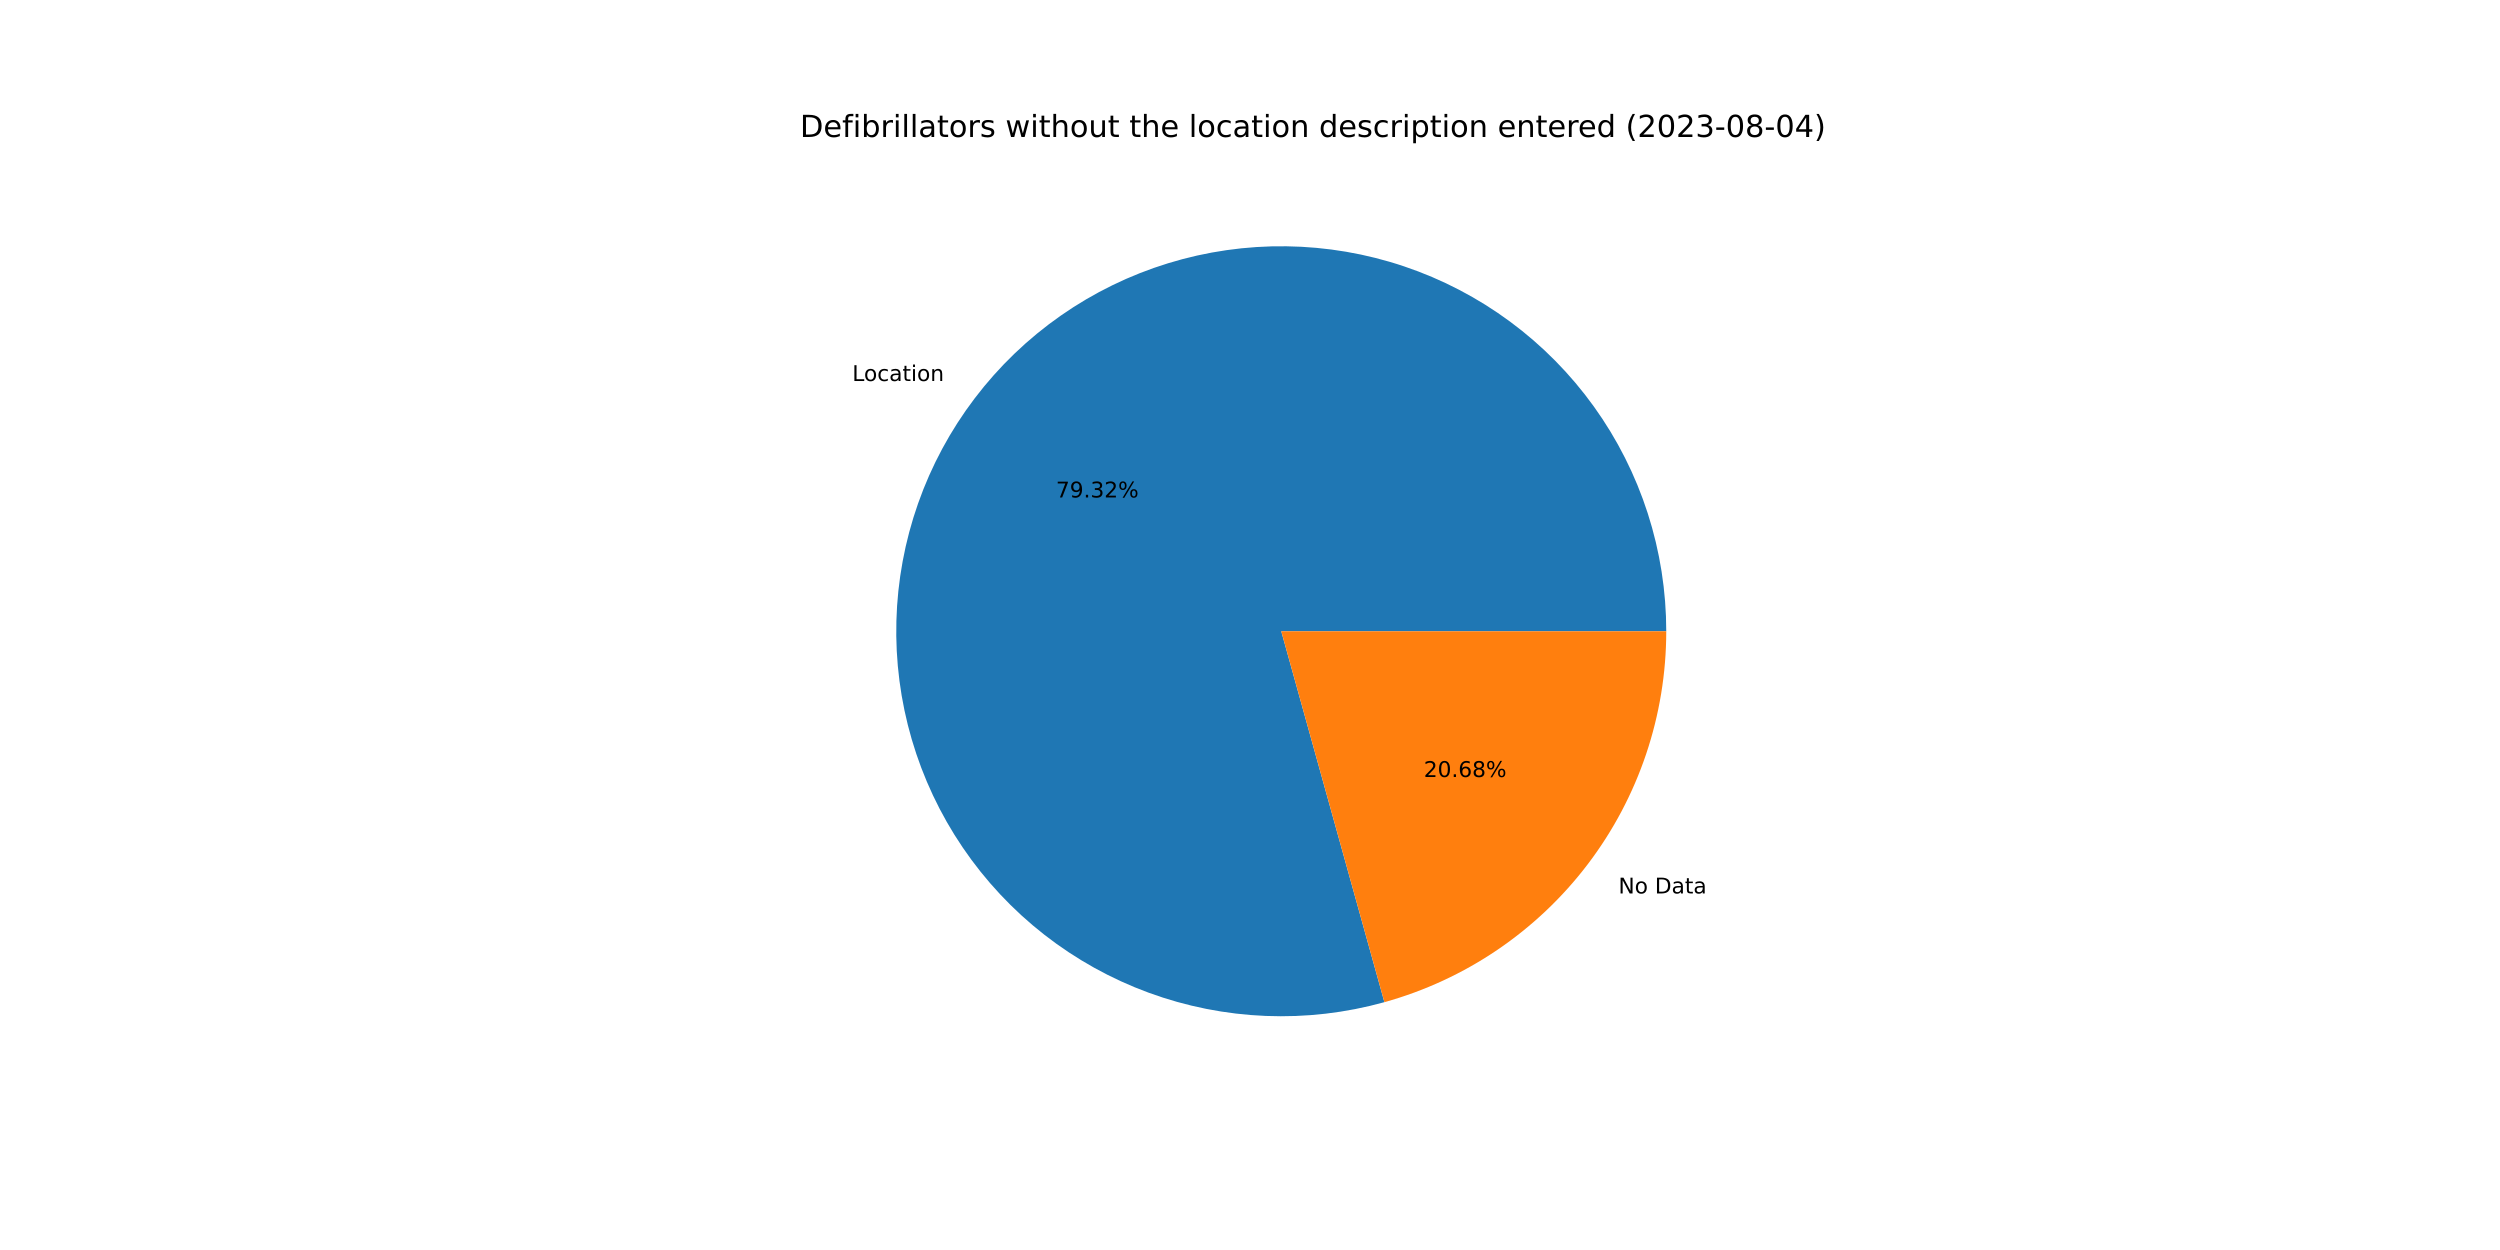
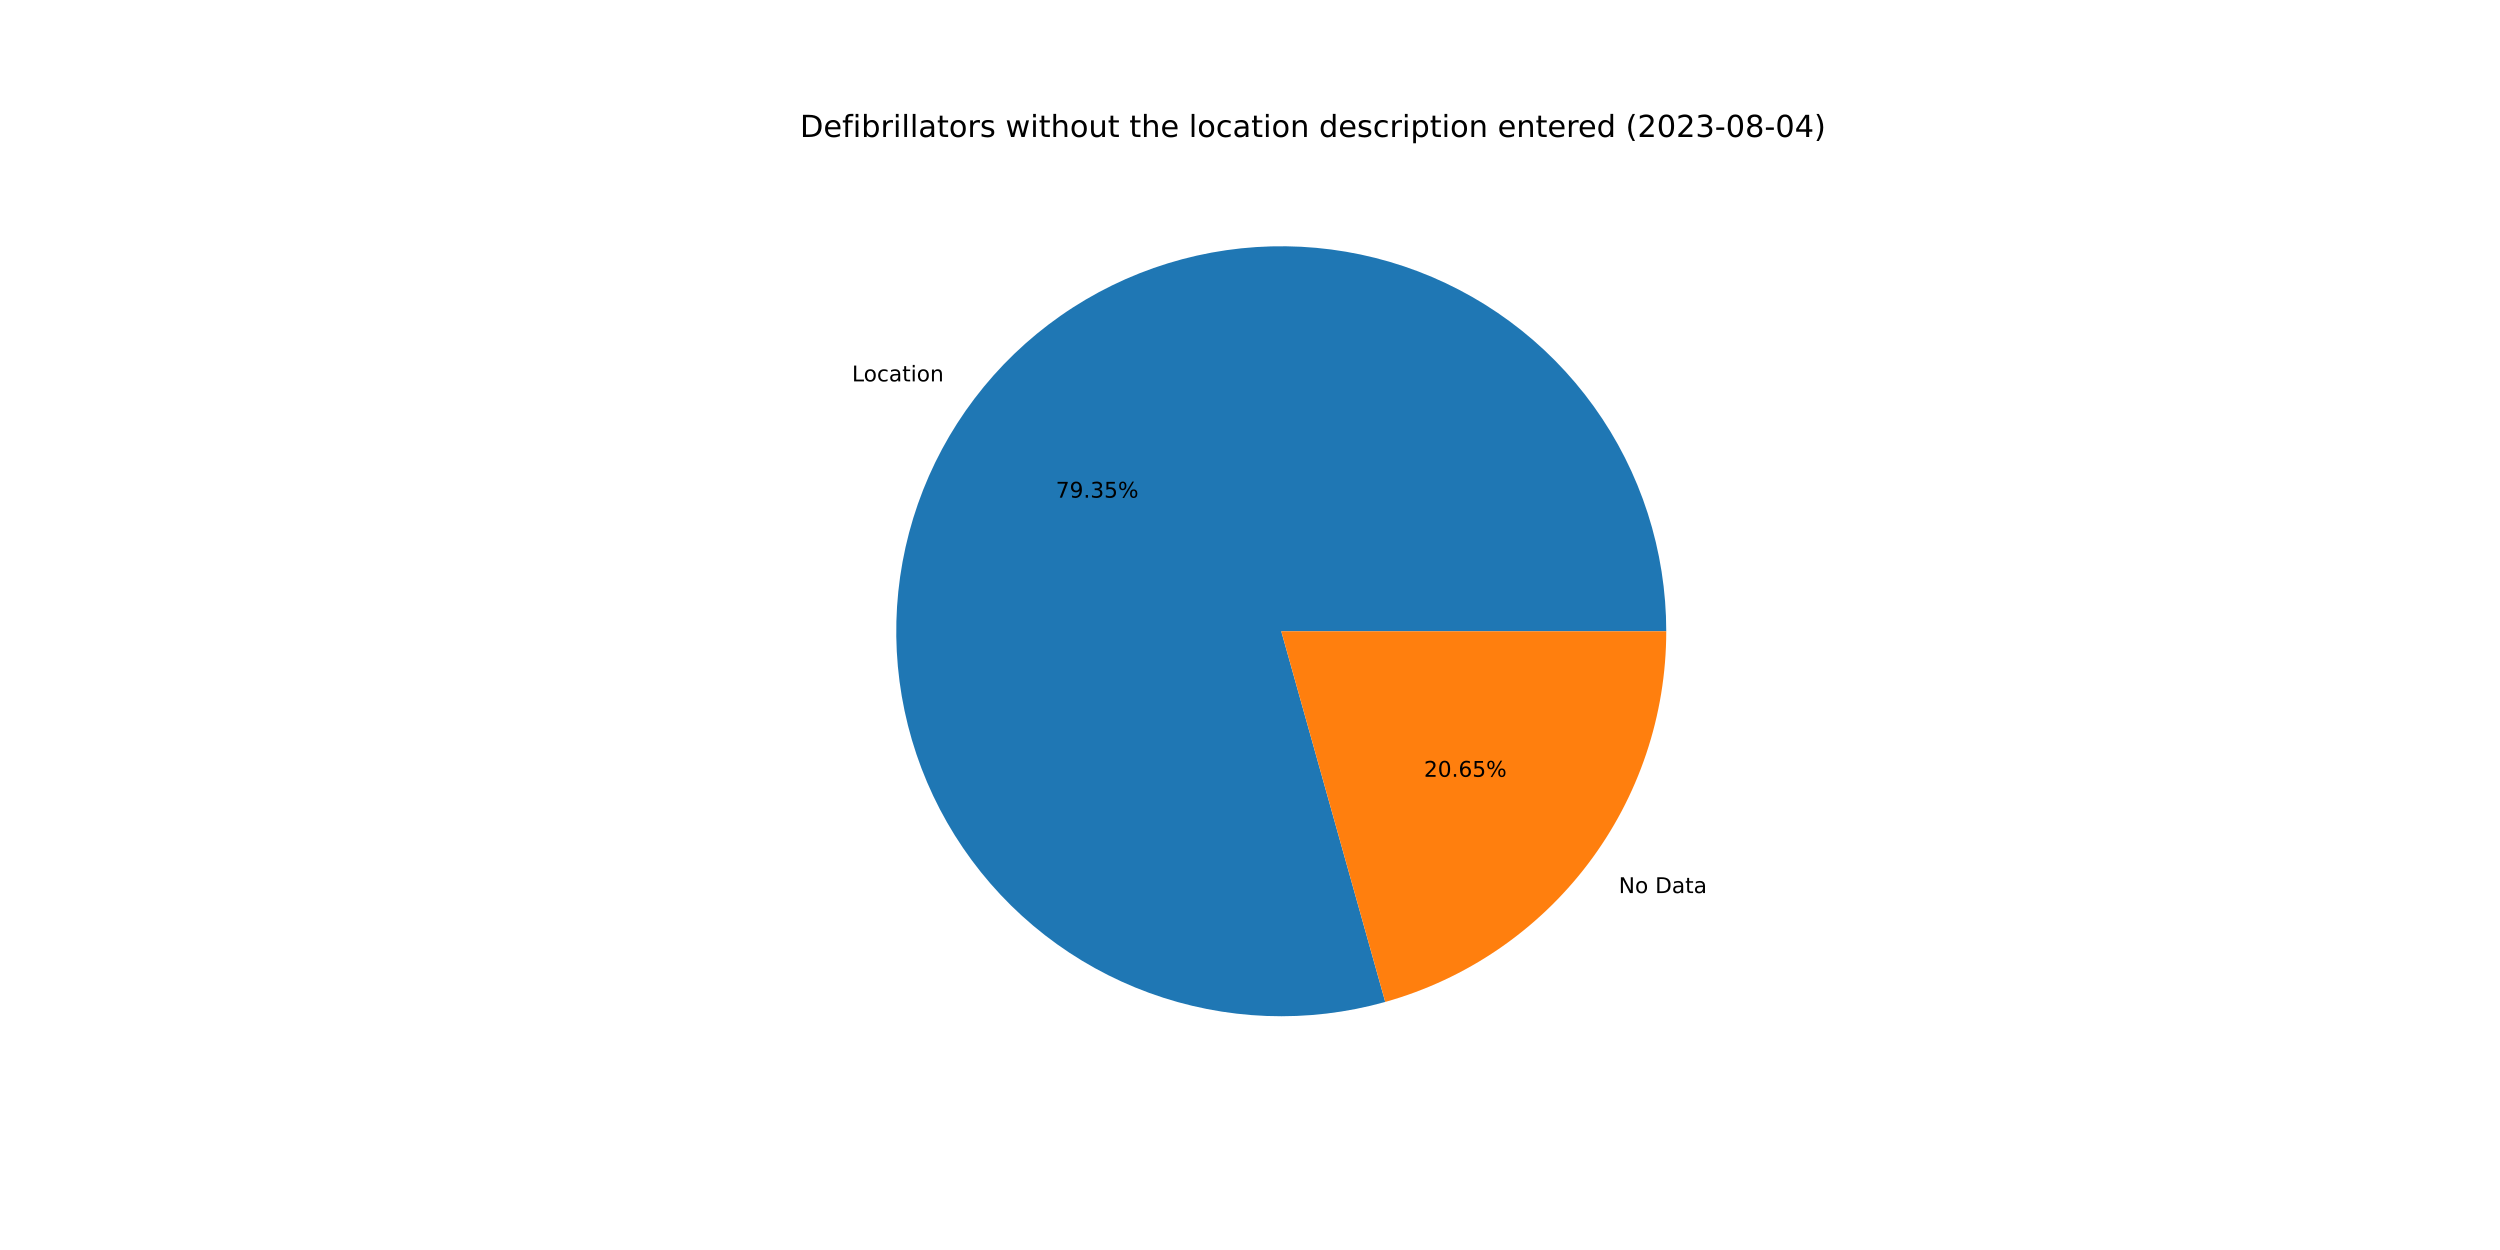
<svg xmlns="http://www.w3.org/2000/svg" xmlns:xlink="http://www.w3.org/1999/xlink" width="1152pt" height="576pt" viewBox="0 0 1152 576" version="1.1">
  <defs>
    <style type="text/css">*{stroke-linejoin: round; stroke-linecap: butt}</style>
  </defs>
  <g id="figure_1">
    <g id="patch_1">
      <path d="M 0 576  L 1152 576  L 1152 0  L 0 0  z " style="fill: #ffffff" />
    </g>
    <g id="axes_1">
      <g id="patch_2">
-         <path d="M 767.808 290.88  C 767.808 272.423 764.928 254.079 759.271 236.511  C 753.615 218.942 745.252 202.363 734.483 187.374  C 723.715 172.384 710.673 159.166 695.829 148.198  C 680.985 137.229 664.52 128.644 647.029 122.753  C 629.538 116.861 611.234 113.735 592.779 113.488  C 574.324 113.24 555.943 115.874 538.3 121.295  C 520.658 126.715 503.968 134.855 488.835 145.421  C 473.703 155.988 460.311 168.851 449.145 183.546  C 437.978 198.242 429.173 214.59 423.048 232.001  C 416.922 249.411 413.551 267.672 413.056 286.122  C 412.561 304.572 414.948 322.986 420.131 340.7  C 425.314 358.414 433.23 375.211 443.592 390.485  C 453.955 405.758 466.637 419.321 481.182 430.683  C 495.726 442.046 511.955 451.069 529.282 457.428  C 546.609 463.786 564.822 467.402 583.264 468.144  C 601.705 468.887 620.15 466.747 637.932 461.802  L 590.4 290.88  L 767.808 290.88  z " style="fill: #1f77b4" />
+         <path d="M 767.808 290.88  C 767.808 272.415 764.925 254.063 759.264 236.487  C 753.602 218.911 745.232 202.327 734.454 187.333  C 723.677 172.34 710.625 159.12 695.769 148.153  C 680.914 137.186 664.437 128.605 646.935 122.721  C 629.432 116.837 611.118 113.721 592.655 113.486  C 574.191 113.252 555.804 115.901 538.157 121.339  C 520.511 126.776 503.822 134.935 488.692 145.521  C 473.563 156.107 460.179 168.991 449.024 183.705  C 437.869 198.42 429.079 214.787 422.973 232.213  C 416.867 249.639 413.519 267.912 413.049 286.371  C 412.58 304.83 414.995 323.25 420.208 340.964  C 425.421 358.678 433.368 375.47 443.76 390.732  C 454.153 405.995 466.865 419.541 481.437 430.883  C 496.009 442.224 512.262 451.221 529.61 457.548  C 546.957 463.875 565.186 467.455 583.637 468.159  C 602.089 468.863 620.538 466.682 638.317 461.695  L 590.4 290.88  L 767.808 290.88  z " style="fill: #1f77b4" />
      </g>
      <g id="patch_3">
-         <path d="M 637.932 461.802  C 675.275 451.417 708.205 429.075 731.655 398.214  C 755.106 367.352 767.808 329.64 767.808 290.88  L 590.4 290.88  L 637.932 461.802  z " style="fill: #ff7f0e" />
+         <path d="M 638.317 461.695  C 675.57 451.244 708.402 428.888 731.776 398.055  C 755.15 367.221 767.808 329.572 767.808 290.88  L 590.4 290.88  L 638.317 461.695  z " style="fill: #ff7f0e" />
      </g>
      <g id="matplotlib.axis_1" />
      <g id="matplotlib.axis_2" />
      <g id="text_1">
-         <g transform="translate(392.7221 175.5724)scale(0.1 -0.1)">
+         <g transform="translate(392.5894 175.7473)scale(0.1 -0.1)">
          <defs>
            <path id="DejaVuSans-4c" d="M 628 4666  L 1259 4666  L 1259 531  L 3531 531  L 3531 0  L 628 0  L 628 4666  z " transform="scale(0.015625)" />
            <path id="DejaVuSans-6f" d="M 1959 3097  Q 1497 3097 1228 2736  Q 959 2375 959 1747  Q 959 1119 1226 758  Q 1494 397 1959 397  Q 2419 397 2687 759  Q 2956 1122 2956 1747  Q 2956 2369 2687 2733  Q 2419 3097 1959 3097  z M 1959 3584  Q 2709 3584 3137 3096  Q 3566 2609 3566 1747  Q 3566 888 3137 398  Q 2709 -91 1959 -91  Q 1206 -91 779 398  Q 353 888 353 1747  Q 353 2609 779 3096  Q 1206 3584 1959 3584  z " transform="scale(0.015625)" />
            <path id="DejaVuSans-63" d="M 3122 3366  L 3122 2828  Q 2878 2963 2633 3030  Q 2388 3097 2138 3097  Q 1578 3097 1268 2742  Q 959 2388 959 1747  Q 959 1106 1268 751  Q 1578 397 2138 397  Q 2388 397 2633 464  Q 2878 531 3122 666  L 3122 134  Q 2881 22 2623 -34  Q 2366 -91 2075 -91  Q 1284 -91 818 406  Q 353 903 353 1747  Q 353 2603 823 3093  Q 1294 3584 2113 3584  Q 2378 3584 2631 3529  Q 2884 3475 3122 3366  z " transform="scale(0.015625)" />
            <path id="DejaVuSans-61" d="M 2194 1759  Q 1497 1759 1228 1600  Q 959 1441 959 1056  Q 959 750 1161 570  Q 1363 391 1709 391  Q 2188 391 2477 730  Q 2766 1069 2766 1631  L 2766 1759  L 2194 1759  z M 3341 1997  L 3341 0  L 2766 0  L 2766 531  Q 2569 213 2275 61  Q 1981 -91 1556 -91  Q 1019 -91 701 211  Q 384 513 384 1019  Q 384 1609 779 1909  Q 1175 2209 1959 2209  L 2766 2209  L 2766 2266  Q 2766 2663 2505 2880  Q 2244 3097 1772 3097  Q 1472 3097 1187 3025  Q 903 2953 641 2809  L 641 3341  Q 956 3463 1253 3523  Q 1550 3584 1831 3584  Q 2591 3584 2966 3190  Q 3341 2797 3341 1997  z " transform="scale(0.015625)" />
            <path id="DejaVuSans-74" d="M 1172 4494  L 1172 3500  L 2356 3500  L 2356 3053  L 1172 3053  L 1172 1153  Q 1172 725 1289 603  Q 1406 481 1766 481  L 2356 481  L 2356 0  L 1766 0  Q 1100 0 847 248  Q 594 497 594 1153  L 594 3053  L 172 3053  L 172 3500  L 594 3500  L 594 4494  L 1172 4494  z " transform="scale(0.015625)" />
            <path id="DejaVuSans-69" d="M 603 3500  L 1178 3500  L 1178 0  L 603 0  L 603 3500  z M 603 4863  L 1178 4863  L 1178 4134  L 603 4134  L 603 4863  z " transform="scale(0.015625)" />
            <path id="DejaVuSans-6e" d="M 3513 2113  L 3513 0  L 2938 0  L 2938 2094  Q 2938 2591 2744 2837  Q 2550 3084 2163 3084  Q 1697 3084 1428 2787  Q 1159 2491 1159 1978  L 1159 0  L 581 0  L 581 3500  L 1159 3500  L 1159 2956  Q 1366 3272 1645 3428  Q 1925 3584 2291 3584  Q 2894 3584 3203 3211  Q 3513 2838 3513 2113  z " transform="scale(0.015625)" />
          </defs>
          <use xlink:href="#DejaVuSans-4c" />
          <use xlink:href="#DejaVuSans-6f" x="53.963" />
          <use xlink:href="#DejaVuSans-63" x="115.145" />
          <use xlink:href="#DejaVuSans-61" x="170.125" />
          <use xlink:href="#DejaVuSans-74" x="231.404" />
          <use xlink:href="#DejaVuSans-69" x="270.613" />
          <use xlink:href="#DejaVuSans-6f" x="298.396" />
          <use xlink:href="#DejaVuSans-6e" x="359.578" />
        </g>
      </g>
      <g id="text_2">
-         <g transform="translate(486.5819 229.2392)scale(0.1 -0.1)">
+         <g transform="translate(486.5095 229.3346)scale(0.1 -0.1)">
          <defs>
            <path id="DejaVuSans-37" d="M 525 4666  L 3525 4666  L 3525 4397  L 1831 0  L 1172 0  L 2766 4134  L 525 4134  L 525 4666  z " transform="scale(0.015625)" />
            <path id="DejaVuSans-39" d="M 703 97  L 703 672  Q 941 559 1184 500  Q 1428 441 1663 441  Q 2288 441 2617 861  Q 2947 1281 2994 2138  Q 2813 1869 2534 1725  Q 2256 1581 1919 1581  Q 1219 1581 811 2004  Q 403 2428 403 3163  Q 403 3881 828 4315  Q 1253 4750 1959 4750  Q 2769 4750 3195 4129  Q 3622 3509 3622 2328  Q 3622 1225 3098 567  Q 2575 -91 1691 -91  Q 1453 -91 1209 -44  Q 966 3 703 97  z M 1959 2075  Q 2384 2075 2632 2365  Q 2881 2656 2881 3163  Q 2881 3666 2632 3958  Q 2384 4250 1959 4250  Q 1534 4250 1286 3958  Q 1038 3666 1038 3163  Q 1038 2656 1286 2365  Q 1534 2075 1959 2075  z " transform="scale(0.015625)" />
            <path id="DejaVuSans-2e" d="M 684 794  L 1344 794  L 1344 0  L 684 0  L 684 794  z " transform="scale(0.015625)" />
            <path id="DejaVuSans-33" d="M 2597 2516  Q 3050 2419 3304 2112  Q 3559 1806 3559 1356  Q 3559 666 3084 287  Q 2609 -91 1734 -91  Q 1441 -91 1130 -33  Q 819 25 488 141  L 488 750  Q 750 597 1062 519  Q 1375 441 1716 441  Q 2309 441 2620 675  Q 2931 909 2931 1356  Q 2931 1769 2642 2001  Q 2353 2234 1838 2234  L 1294 2234  L 1294 2753  L 1863 2753  Q 2328 2753 2575 2939  Q 2822 3125 2822 3475  Q 2822 3834 2567 4026  Q 2313 4219 1838 4219  Q 1578 4219 1281 4162  Q 984 4106 628 3988  L 628 4550  Q 988 4650 1302 4700  Q 1616 4750 1894 4750  Q 2613 4750 3031 4423  Q 3450 4097 3450 3541  Q 3450 3153 3228 2886  Q 3006 2619 2597 2516  z " transform="scale(0.015625)" />
-             <path id="DejaVuSans-32" d="M 1228 531  L 3431 531  L 3431 0  L 469 0  L 469 531  Q 828 903 1448 1529  Q 2069 2156 2228 2338  Q 2531 2678 2651 2914  Q 2772 3150 2772 3378  Q 2772 3750 2511 3984  Q 2250 4219 1831 4219  Q 1534 4219 1204 4116  Q 875 4013 500 3803  L 500 4441  Q 881 4594 1212 4672  Q 1544 4750 1819 4750  Q 2544 4750 2975 4387  Q 3406 4025 3406 3419  Q 3406 3131 3298 2873  Q 3191 2616 2906 2266  Q 2828 2175 2409 1742  Q 1991 1309 1228 531  z " transform="scale(0.015625)" />
+             <path id="DejaVuSans-35" d="M 691 4666  L 3169 4666  L 3169 4134  L 1269 4134  L 1269 2991  Q 1406 3038 1543 3061  Q 1681 3084 1819 3084  Q 2600 3084 3056 2656  Q 3513 2228 3513 1497  Q 3513 744 3044 326  Q 2575 -91 1722 -91  Q 1428 -91 1123 -41  Q 819 9 494 109  L 494 744  Q 775 591 1075 516  Q 1375 441 1709 441  Q 2250 441 2565 725  Q 2881 1009 2881 1497  Q 2881 1984 2565 2268  Q 2250 2553 1709 2553  Q 1456 2553 1204 2497  Q 953 2441 691 2322  L 691 4666  z " transform="scale(0.015625)" />
            <path id="DejaVuSans-25" d="M 4653 2053  Q 4381 2053 4226 1822  Q 4072 1591 4072 1178  Q 4072 772 4226 539  Q 4381 306 4653 306  Q 4919 306 5073 539  Q 5228 772 5228 1178  Q 5228 1588 5073 1820  Q 4919 2053 4653 2053  z M 4653 2450  Q 5147 2450 5437 2106  Q 5728 1763 5728 1178  Q 5728 594 5436 251  Q 5144 -91 4653 -91  Q 4153 -91 3862 251  Q 3572 594 3572 1178  Q 3572 1766 3864 2108  Q 4156 2450 4653 2450  z M 1428 4353  Q 1159 4353 1004 4120  Q 850 3888 850 3481  Q 850 3069 1003 2837  Q 1156 2606 1428 2606  Q 1700 2606 1854 2837  Q 2009 3069 2009 3481  Q 2009 3884 1853 4118  Q 1697 4353 1428 4353  z M 4250 4750  L 4750 4750  L 1831 -91  L 1331 -91  L 4250 4750  z M 1428 4750  Q 1922 4750 2215 4408  Q 2509 4066 2509 3481  Q 2509 2891 2217 2550  Q 1925 2209 1428 2209  Q 931 2209 642 2551  Q 353 2894 353 3481  Q 353 4063 643 4406  Q 934 4750 1428 4750  z " transform="scale(0.015625)" />
          </defs>
          <use xlink:href="#DejaVuSans-37" />
          <use xlink:href="#DejaVuSans-39" x="63.623" />
          <use xlink:href="#DejaVuSans-2e" x="127.246" />
          <use xlink:href="#DejaVuSans-33" x="159.033" />
-           <use xlink:href="#DejaVuSans-32" x="222.656" />
+           <use xlink:href="#DejaVuSans-35" x="222.656" />
          <use xlink:href="#DejaVuSans-25" x="286.279" />
        </g>
      </g>
      <g id="text_3">
-         <g transform="translate(745.781 411.7063)scale(0.1 -0.1)">
+         <g transform="translate(745.9137 411.5315)scale(0.1 -0.1)">
          <defs>
            <path id="DejaVuSans-4e" d="M 628 4666  L 1478 4666  L 3547 763  L 3547 4666  L 4159 4666  L 4159 0  L 3309 0  L 1241 3903  L 1241 0  L 628 0  L 628 4666  z " transform="scale(0.015625)" />
            <path id="DejaVuSans-20" transform="scale(0.015625)" />
            <path id="DejaVuSans-44" d="M 1259 4147  L 1259 519  L 2022 519  Q 2988 519 3436 956  Q 3884 1394 3884 2338  Q 3884 3275 3436 3711  Q 2988 4147 2022 4147  L 1259 4147  z M 628 4666  L 1925 4666  Q 3281 4666 3915 4102  Q 4550 3538 4550 2338  Q 4550 1131 3912 565  Q 3275 0 1925 0  L 628 0  L 628 4666  z " transform="scale(0.015625)" />
          </defs>
          <use xlink:href="#DejaVuSans-4e" />
          <use xlink:href="#DejaVuSans-6f" x="74.805" />
          <use xlink:href="#DejaVuSans-20" x="135.986" />
          <use xlink:href="#DejaVuSans-44" x="167.773" />
          <use xlink:href="#DejaVuSans-61" x="244.775" />
          <use xlink:href="#DejaVuSans-74" x="306.055" />
          <use xlink:href="#DejaVuSans-61" x="345.264" />
        </g>
      </g>
      <g id="text_4">
-         <g transform="translate(656.0884 358.0395)scale(0.1 -0.1)">
+         <g transform="translate(656.1608 357.9442)scale(0.1 -0.1)">
          <defs>
+             <path id="DejaVuSans-32" d="M 1228 531  L 3431 531  L 3431 0  L 469 0  L 469 531  Q 828 903 1448 1529  Q 2069 2156 2228 2338  Q 2531 2678 2651 2914  Q 2772 3150 2772 3378  Q 2772 3750 2511 3984  Q 2250 4219 1831 4219  Q 1534 4219 1204 4116  Q 875 4013 500 3803  L 500 4441  Q 881 4594 1212 4672  Q 1544 4750 1819 4750  Q 2544 4750 2975 4387  Q 3406 4025 3406 3419  Q 3406 3131 3298 2873  Q 3191 2616 2906 2266  Q 2828 2175 2409 1742  Q 1991 1309 1228 531  z " transform="scale(0.015625)" />
            <path id="DejaVuSans-30" d="M 2034 4250  Q 1547 4250 1301 3770  Q 1056 3291 1056 2328  Q 1056 1369 1301 889  Q 1547 409 2034 409  Q 2525 409 2770 889  Q 3016 1369 3016 2328  Q 3016 3291 2770 3770  Q 2525 4250 2034 4250  z M 2034 4750  Q 2819 4750 3233 4129  Q 3647 3509 3647 2328  Q 3647 1150 3233 529  Q 2819 -91 2034 -91  Q 1250 -91 836 529  Q 422 1150 422 2328  Q 422 3509 836 4129  Q 1250 4750 2034 4750  z " transform="scale(0.015625)" />
            <path id="DejaVuSans-36" d="M 2113 2584  Q 1688 2584 1439 2293  Q 1191 2003 1191 1497  Q 1191 994 1439 701  Q 1688 409 2113 409  Q 2538 409 2786 701  Q 3034 994 3034 1497  Q 3034 2003 2786 2293  Q 2538 2584 2113 2584  z M 3366 4563  L 3366 3988  Q 3128 4100 2886 4159  Q 2644 4219 2406 4219  Q 1781 4219 1451 3797  Q 1122 3375 1075 2522  Q 1259 2794 1537 2939  Q 1816 3084 2150 3084  Q 2853 3084 3261 2657  Q 3669 2231 3669 1497  Q 3669 778 3244 343  Q 2819 -91 2113 -91  Q 1303 -91 875 529  Q 447 1150 447 2328  Q 447 3434 972 4092  Q 1497 4750 2381 4750  Q 2619 4750 2861 4703  Q 3103 4656 3366 4563  z " transform="scale(0.015625)" />
-             <path id="DejaVuSans-38" d="M 2034 2216  Q 1584 2216 1326 1975  Q 1069 1734 1069 1313  Q 1069 891 1326 650  Q 1584 409 2034 409  Q 2484 409 2743 651  Q 3003 894 3003 1313  Q 3003 1734 2745 1975  Q 2488 2216 2034 2216  z M 1403 2484  Q 997 2584 770 2862  Q 544 3141 544 3541  Q 544 4100 942 4425  Q 1341 4750 2034 4750  Q 2731 4750 3128 4425  Q 3525 4100 3525 3541  Q 3525 3141 3298 2862  Q 3072 2584 2669 2484  Q 3125 2378 3379 2068  Q 3634 1759 3634 1313  Q 3634 634 3220 271  Q 2806 -91 2034 -91  Q 1263 -91 848 271  Q 434 634 434 1313  Q 434 1759 690 2068  Q 947 2378 1403 2484  z M 1172 3481  Q 1172 3119 1398 2916  Q 1625 2713 2034 2713  Q 2441 2713 2670 2916  Q 2900 3119 2900 3481  Q 2900 3844 2670 4047  Q 2441 4250 2034 4250  Q 1625 4250 1398 4047  Q 1172 3844 1172 3481  z " transform="scale(0.015625)" />
          </defs>
          <use xlink:href="#DejaVuSans-32" />
          <use xlink:href="#DejaVuSans-30" x="63.623" />
          <use xlink:href="#DejaVuSans-2e" x="127.246" />
          <use xlink:href="#DejaVuSans-36" x="159.033" />
-           <use xlink:href="#DejaVuSans-38" x="222.656" />
+           <use xlink:href="#DejaVuSans-35" x="222.656" />
          <use xlink:href="#DejaVuSans-25" x="286.279" />
        </g>
      </g>
      <g id="text_5">
        <g transform="translate(368.64 63.12)scale(0.14 -0.14)">
          <defs>
            <path id="DejaVuSans-65" d="M 3597 1894  L 3597 1613  L 953 1613  Q 991 1019 1311 708  Q 1631 397 2203 397  Q 2534 397 2845 478  Q 3156 559 3463 722  L 3463 178  Q 3153 47 2828 -22  Q 2503 -91 2169 -91  Q 1331 -91 842 396  Q 353 884 353 1716  Q 353 2575 817 3079  Q 1281 3584 2069 3584  Q 2775 3584 3186 3129  Q 3597 2675 3597 1894  z M 3022 2063  Q 3016 2534 2758 2815  Q 2500 3097 2075 3097  Q 1594 3097 1305 2825  Q 1016 2553 972 2059  L 3022 2063  z " transform="scale(0.015625)" />
            <path id="DejaVuSans-66" d="M 2375 4863  L 2375 4384  L 1825 4384  Q 1516 4384 1395 4259  Q 1275 4134 1275 3809  L 1275 3500  L 2222 3500  L 2222 3053  L 1275 3053  L 1275 0  L 697 0  L 697 3053  L 147 3053  L 147 3500  L 697 3500  L 697 3744  Q 697 4328 969 4595  Q 1241 4863 1831 4863  L 2375 4863  z " transform="scale(0.015625)" />
            <path id="DejaVuSans-62" d="M 3116 1747  Q 3116 2381 2855 2742  Q 2594 3103 2138 3103  Q 1681 3103 1420 2742  Q 1159 2381 1159 1747  Q 1159 1113 1420 752  Q 1681 391 2138 391  Q 2594 391 2855 752  Q 3116 1113 3116 1747  z M 1159 2969  Q 1341 3281 1617 3432  Q 1894 3584 2278 3584  Q 2916 3584 3314 3078  Q 3713 2572 3713 1747  Q 3713 922 3314 415  Q 2916 -91 2278 -91  Q 1894 -91 1617 61  Q 1341 213 1159 525  L 1159 0  L 581 0  L 581 4863  L 1159 4863  L 1159 2969  z " transform="scale(0.015625)" />
            <path id="DejaVuSans-72" d="M 2631 2963  Q 2534 3019 2420 3045  Q 2306 3072 2169 3072  Q 1681 3072 1420 2755  Q 1159 2438 1159 1844  L 1159 0  L 581 0  L 581 3500  L 1159 3500  L 1159 2956  Q 1341 3275 1631 3429  Q 1922 3584 2338 3584  Q 2397 3584 2469 3576  Q 2541 3569 2628 3553  L 2631 2963  z " transform="scale(0.015625)" />
            <path id="DejaVuSans-6c" d="M 603 4863  L 1178 4863  L 1178 0  L 603 0  L 603 4863  z " transform="scale(0.015625)" />
            <path id="DejaVuSans-73" d="M 2834 3397  L 2834 2853  Q 2591 2978 2328 3040  Q 2066 3103 1784 3103  Q 1356 3103 1142 2972  Q 928 2841 928 2578  Q 928 2378 1081 2264  Q 1234 2150 1697 2047  L 1894 2003  Q 2506 1872 2764 1633  Q 3022 1394 3022 966  Q 3022 478 2636 193  Q 2250 -91 1575 -91  Q 1294 -91 989 -36  Q 684 19 347 128  L 347 722  Q 666 556 975 473  Q 1284 391 1588 391  Q 1994 391 2212 530  Q 2431 669 2431 922  Q 2431 1156 2273 1281  Q 2116 1406 1581 1522  L 1381 1569  Q 847 1681 609 1914  Q 372 2147 372 2553  Q 372 3047 722 3315  Q 1072 3584 1716 3584  Q 2034 3584 2315 3537  Q 2597 3491 2834 3397  z " transform="scale(0.015625)" />
            <path id="DejaVuSans-77" d="M 269 3500  L 844 3500  L 1563 769  L 2278 3500  L 2956 3500  L 3675 769  L 4391 3500  L 4966 3500  L 4050 0  L 3372 0  L 2619 2869  L 1863 0  L 1184 0  L 269 3500  z " transform="scale(0.015625)" />
            <path id="DejaVuSans-68" d="M 3513 2113  L 3513 0  L 2938 0  L 2938 2094  Q 2938 2591 2744 2837  Q 2550 3084 2163 3084  Q 1697 3084 1428 2787  Q 1159 2491 1159 1978  L 1159 0  L 581 0  L 581 4863  L 1159 4863  L 1159 2956  Q 1366 3272 1645 3428  Q 1925 3584 2291 3584  Q 2894 3584 3203 3211  Q 3513 2838 3513 2113  z " transform="scale(0.015625)" />
            <path id="DejaVuSans-75" d="M 544 1381  L 544 3500  L 1119 3500  L 1119 1403  Q 1119 906 1312 657  Q 1506 409 1894 409  Q 2359 409 2629 706  Q 2900 1003 2900 1516  L 2900 3500  L 3475 3500  L 3475 0  L 2900 0  L 2900 538  Q 2691 219 2414 64  Q 2138 -91 1772 -91  Q 1169 -91 856 284  Q 544 659 544 1381  z M 1991 3584  L 1991 3584  z " transform="scale(0.015625)" />
            <path id="DejaVuSans-64" d="M 2906 2969  L 2906 4863  L 3481 4863  L 3481 0  L 2906 0  L 2906 525  Q 2725 213 2448 61  Q 2172 -91 1784 -91  Q 1150 -91 751 415  Q 353 922 353 1747  Q 353 2572 751 3078  Q 1150 3584 1784 3584  Q 2172 3584 2448 3432  Q 2725 3281 2906 2969  z M 947 1747  Q 947 1113 1208 752  Q 1469 391 1925 391  Q 2381 391 2643 752  Q 2906 1113 2906 1747  Q 2906 2381 2643 2742  Q 2381 3103 1925 3103  Q 1469 3103 1208 2742  Q 947 2381 947 1747  z " transform="scale(0.015625)" />
            <path id="DejaVuSans-70" d="M 1159 525  L 1159 -1331  L 581 -1331  L 581 3500  L 1159 3500  L 1159 2969  Q 1341 3281 1617 3432  Q 1894 3584 2278 3584  Q 2916 3584 3314 3078  Q 3713 2572 3713 1747  Q 3713 922 3314 415  Q 2916 -91 2278 -91  Q 1894 -91 1617 61  Q 1341 213 1159 525  z M 3116 1747  Q 3116 2381 2855 2742  Q 2594 3103 2138 3103  Q 1681 3103 1420 2742  Q 1159 2381 1159 1747  Q 1159 1113 1420 752  Q 1681 391 2138 391  Q 2594 391 2855 752  Q 3116 1113 3116 1747  z " transform="scale(0.015625)" />
            <path id="DejaVuSans-28" d="M 1984 4856  Q 1566 4138 1362 3434  Q 1159 2731 1159 2009  Q 1159 1288 1364 580  Q 1569 -128 1984 -844  L 1484 -844  Q 1016 -109 783 600  Q 550 1309 550 2009  Q 550 2706 781 3412  Q 1013 4119 1484 4856  L 1984 4856  z " transform="scale(0.015625)" />
            <path id="DejaVuSans-2d" d="M 313 2009  L 1997 2009  L 1997 1497  L 313 1497  L 313 2009  z " transform="scale(0.015625)" />
+             <path id="DejaVuSans-38" d="M 2034 2216  Q 1584 2216 1326 1975  Q 1069 1734 1069 1313  Q 1069 891 1326 650  Q 1584 409 2034 409  Q 2484 409 2743 651  Q 3003 894 3003 1313  Q 3003 1734 2745 1975  Q 2488 2216 2034 2216  z M 1403 2484  Q 997 2584 770 2862  Q 544 3141 544 3541  Q 544 4100 942 4425  Q 1341 4750 2034 4750  Q 2731 4750 3128 4425  Q 3525 4100 3525 3541  Q 3525 3141 3298 2862  Q 3072 2584 2669 2484  Q 3125 2378 3379 2068  Q 3634 1759 3634 1313  Q 3634 634 3220 271  Q 2806 -91 2034 -91  Q 1263 -91 848 271  Q 434 634 434 1313  Q 434 1759 690 2068  Q 947 2378 1403 2484  z M 1172 3481  Q 1172 3119 1398 2916  Q 1625 2713 2034 2713  Q 2441 2713 2670 2916  Q 2900 3119 2900 3481  Q 2900 3844 2670 4047  Q 2441 4250 2034 4250  Q 1625 4250 1398 4047  Q 1172 3844 1172 3481  z " transform="scale(0.015625)" />
            <path id="DejaVuSans-34" d="M 2419 4116  L 825 1625  L 2419 1625  L 2419 4116  z M 2253 4666  L 3047 4666  L 3047 1625  L 3713 1625  L 3713 1100  L 3047 1100  L 3047 0  L 2419 0  L 2419 1100  L 313 1100  L 313 1709  L 2253 4666  z " transform="scale(0.015625)" />
            <path id="DejaVuSans-29" d="M 513 4856  L 1013 4856  Q 1481 4119 1714 3412  Q 1947 2706 1947 2009  Q 1947 1309 1714 600  Q 1481 -109 1013 -844  L 513 -844  Q 928 -128 1133 580  Q 1338 1288 1338 2009  Q 1338 2731 1133 3434  Q 928 4138 513 4856  z " transform="scale(0.015625)" />
          </defs>
          <use xlink:href="#DejaVuSans-44" />
          <use xlink:href="#DejaVuSans-65" x="77.002" />
          <use xlink:href="#DejaVuSans-66" x="138.525" />
          <use xlink:href="#DejaVuSans-69" x="173.73" />
          <use xlink:href="#DejaVuSans-62" x="201.514" />
          <use xlink:href="#DejaVuSans-72" x="264.99" />
          <use xlink:href="#DejaVuSans-69" x="306.104" />
          <use xlink:href="#DejaVuSans-6c" x="333.887" />
          <use xlink:href="#DejaVuSans-6c" x="361.67" />
          <use xlink:href="#DejaVuSans-61" x="389.453" />
          <use xlink:href="#DejaVuSans-74" x="450.732" />
          <use xlink:href="#DejaVuSans-6f" x="489.941" />
          <use xlink:href="#DejaVuSans-72" x="551.123" />
          <use xlink:href="#DejaVuSans-73" x="592.236" />
          <use xlink:href="#DejaVuSans-20" x="644.336" />
          <use xlink:href="#DejaVuSans-77" x="676.123" />
          <use xlink:href="#DejaVuSans-69" x="757.91" />
          <use xlink:href="#DejaVuSans-74" x="785.693" />
          <use xlink:href="#DejaVuSans-68" x="824.902" />
          <use xlink:href="#DejaVuSans-6f" x="888.281" />
          <use xlink:href="#DejaVuSans-75" x="949.463" />
          <use xlink:href="#DejaVuSans-74" x="1012.842" />
          <use xlink:href="#DejaVuSans-20" x="1052.051" />
          <use xlink:href="#DejaVuSans-74" x="1083.838" />
          <use xlink:href="#DejaVuSans-68" x="1123.047" />
          <use xlink:href="#DejaVuSans-65" x="1186.426" />
          <use xlink:href="#DejaVuSans-20" x="1247.949" />
          <use xlink:href="#DejaVuSans-6c" x="1279.736" />
          <use xlink:href="#DejaVuSans-6f" x="1307.52" />
          <use xlink:href="#DejaVuSans-63" x="1368.701" />
          <use xlink:href="#DejaVuSans-61" x="1423.682" />
          <use xlink:href="#DejaVuSans-74" x="1484.961" />
          <use xlink:href="#DejaVuSans-69" x="1524.17" />
          <use xlink:href="#DejaVuSans-6f" x="1551.953" />
          <use xlink:href="#DejaVuSans-6e" x="1613.135" />
          <use xlink:href="#DejaVuSans-20" x="1676.514" />
          <use xlink:href="#DejaVuSans-64" x="1708.301" />
          <use xlink:href="#DejaVuSans-65" x="1771.777" />
          <use xlink:href="#DejaVuSans-73" x="1833.301" />
          <use xlink:href="#DejaVuSans-63" x="1885.4" />
          <use xlink:href="#DejaVuSans-72" x="1940.381" />
          <use xlink:href="#DejaVuSans-69" x="1981.494" />
          <use xlink:href="#DejaVuSans-70" x="2009.277" />
          <use xlink:href="#DejaVuSans-74" x="2072.754" />
          <use xlink:href="#DejaVuSans-69" x="2111.963" />
          <use xlink:href="#DejaVuSans-6f" x="2139.746" />
          <use xlink:href="#DejaVuSans-6e" x="2200.928" />
          <use xlink:href="#DejaVuSans-20" x="2264.307" />
          <use xlink:href="#DejaVuSans-65" x="2296.094" />
          <use xlink:href="#DejaVuSans-6e" x="2357.617" />
          <use xlink:href="#DejaVuSans-74" x="2420.996" />
          <use xlink:href="#DejaVuSans-65" x="2460.205" />
          <use xlink:href="#DejaVuSans-72" x="2521.729" />
          <use xlink:href="#DejaVuSans-65" x="2560.592" />
          <use xlink:href="#DejaVuSans-64" x="2622.115" />
          <use xlink:href="#DejaVuSans-20" x="2685.592" />
          <use xlink:href="#DejaVuSans-28" x="2717.379" />
          <use xlink:href="#DejaVuSans-32" x="2756.393" />
          <use xlink:href="#DejaVuSans-30" x="2820.016" />
          <use xlink:href="#DejaVuSans-32" x="2883.639" />
          <use xlink:href="#DejaVuSans-33" x="2947.262" />
          <use xlink:href="#DejaVuSans-2d" x="3010.885" />
          <use xlink:href="#DejaVuSans-30" x="3046.969" />
          <use xlink:href="#DejaVuSans-38" x="3110.592" />
          <use xlink:href="#DejaVuSans-2d" x="3174.215" />
          <use xlink:href="#DejaVuSans-30" x="3210.299" />
          <use xlink:href="#DejaVuSans-34" x="3273.922" />
          <use xlink:href="#DejaVuSans-29" x="3337.545" />
        </g>
      </g>
    </g>
  </g>
</svg>
